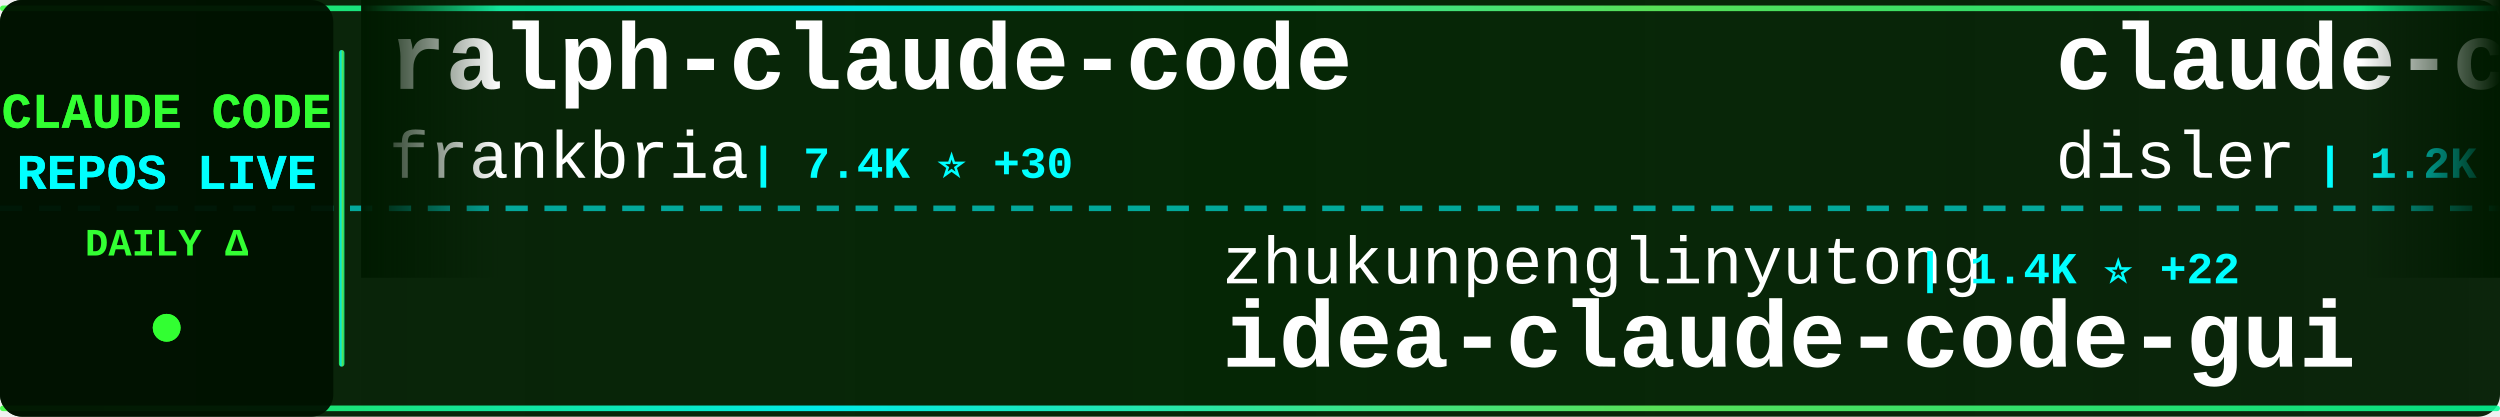
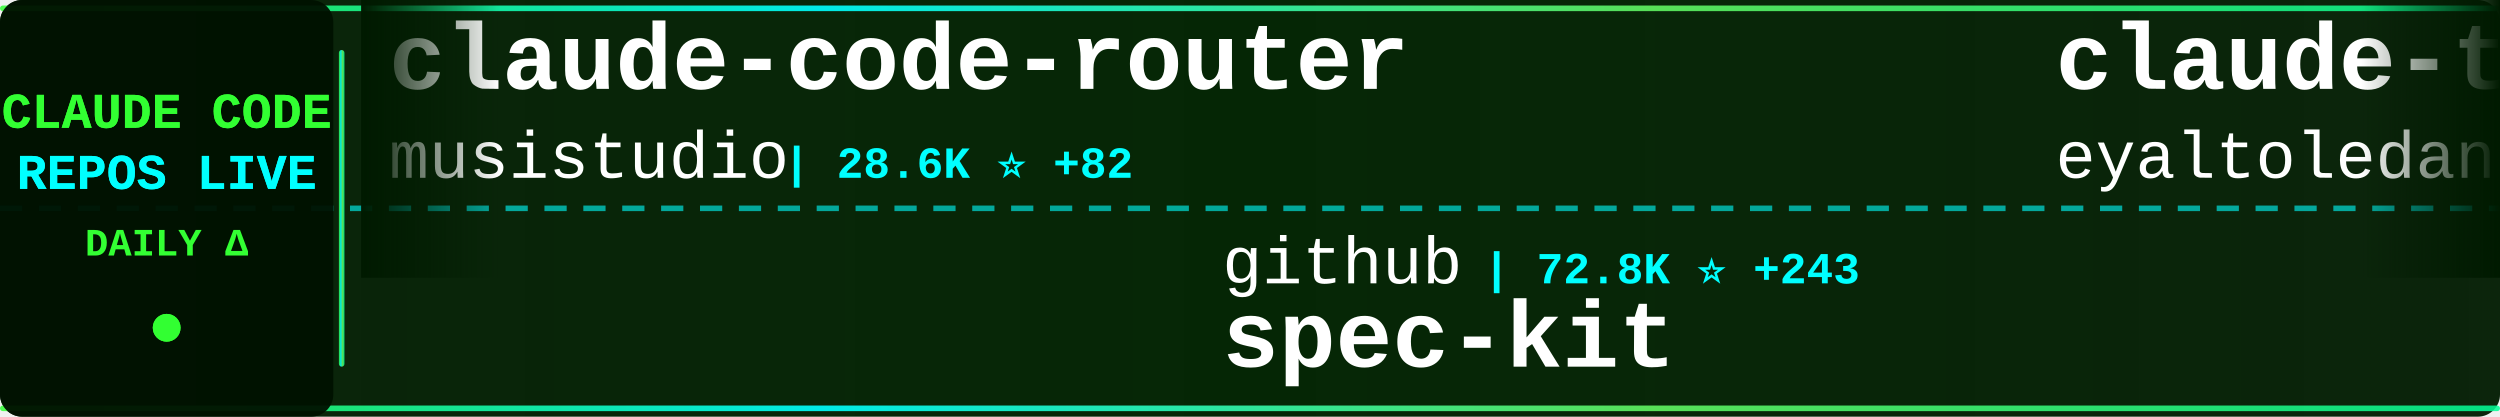
<svg xmlns="http://www.w3.org/2000/svg" width="900" height="150">
  <defs>
    <linearGradient id="tickerBg" x1="0%" y1="0%" x2="100%" y2="0%">
      <stop offset="0%" style="stop-color:#001a00;stop-opacity:0.95" />
      <stop offset="50%" style="stop-color:#002200;stop-opacity:0.98" />
      <stop offset="100%" style="stop-color:#001a00;stop-opacity:0.95" />
    </linearGradient>
    <linearGradient id="borderGrad" x1="0%" y1="0%" x2="100%" y2="0%">
      <stop offset="0%" style="stop-color:#33ff33;stop-opacity:0.85">
        <animate attributeName="stop-opacity" values="0.85;1;0.85" dur="2s" repeatCount="indefinite" />
      </stop>
      <stop offset="33%" style="stop-color:#00ffff;stop-opacity:0.9">
        <animate attributeName="stop-opacity" values="0.9;1;0.9" dur="2.2s" repeatCount="indefinite" />
      </stop>
      <stop offset="66%" style="stop-color:#66ff66;stop-opacity:0.85">
        <animate attributeName="stop-opacity" values="0.85;1;0.85" dur="1.8s" repeatCount="indefinite" />
      </stop>
      <stop offset="100%" style="stop-color:#00ff99;stop-opacity:0.85">
        <animate attributeName="stop-opacity" values="0.85;1;0.85" dur="2s" repeatCount="indefinite" />
      </stop>
    </linearGradient>
    <filter id="textGlow">
      <feGaussianBlur stdDeviation="0.1" result="coloredBlur" />
      <feMerge>
        <feMergeNode in="coloredBlur" />
        <feMergeNode in="SourceGraphic" />
      </feMerge>
    </filter>
    <filter id="metricGlow">
      <feGaussianBlur stdDeviation="0.2" result="coloredBlur" />
      <feMerge>
        <feMergeNode in="coloredBlur" />
        <feMergeNode in="SourceGraphic" />
      </feMerge>
    </filter>
    <linearGradient id="leftFade" x1="0%" y1="0%" x2="100%" y2="0%">
      <stop offset="0%" style="stop-color:#001a00;stop-opacity:1" />
      <stop offset="100%" style="stop-color:#001a00;stop-opacity:0" />
    </linearGradient>
    <linearGradient id="rightFade" x1="0%" y1="0%" x2="100%" y2="0%">
      <stop offset="0%" style="stop-color:#001a00;stop-opacity:0" />
      <stop offset="100%" style="stop-color:#001a00;stop-opacity:1" />
    </linearGradient>
  </defs>
  <rect width="900" height="150" fill="url(#tickerBg)" rx="8" />
  <rect x="0" y="2" width="900" height="2" fill="url(#borderGrad)" rx="1" />
  <rect x="0" y="146" width="900" height="2" fill="url(#borderGrad)" rx="1" />
  <line x1="0" y1="75" x2="900" y2="75" stroke="#00ffff" stroke-width="2" stroke-dasharray="8 6" opacity="0.6" />
  <rect x="0" y="0" width="120" height="150" fill="#001100" opacity="0.95" rx="8" />
  <text x="60" y="46" font-family="'Courier New', monospace" font-size="18" font-weight="bold" fill="#33ff33" text-anchor="middle" filter="url(#textGlow)">
    CLAUDE CODE
  </text>
  <text x="60" y="68" font-family="'Courier New', monospace" font-size="18" font-weight="bold" fill="#00ffff" text-anchor="middle" filter="url(#textGlow)">
    REPOS LIVE
  </text>
  <text x="60" y="92" font-family="'Courier New', monospace" font-size="14" font-weight="bold" fill="#33ff33" text-anchor="middle">
    DAILY Δ
  </text>
  <circle cx="60" cy="118" r="5" fill="#33ff33" filter="url(#metricGlow)">
    <animate attributeName="r" values="4;6;4" dur="1.5s" repeatCount="indefinite" />
    <animate attributeName="opacity" values="0.6;1;0.6" dur="1.5s" repeatCount="indefinite" />
  </circle>
  <rect x="122" y="18" width="2" height="114" fill="url(#borderGrad)" rx="1" />
  <clipPath id="tickerClip">
    <rect x="130" y="0" width="770" height="150" />
  </clipPath>
  <g clip-path="url(#tickerClip)">
    <g id="tickerItems">
      <animateTransform attributeName="transform" attributeType="XML" type="translate" from="0 0" to="-3000 0" dur="54s" repeatCount="indefinite" />
      <g transform="translate(0, 0)">
+         <text x="140" y="32" font-family="'Courier New', monospace" font-size="34" font-weight="bold" fill="#ffffff">claude-code-router</text>
+         <text x="140" y="64" font-family="'Courier New', monospace" font-size="24" font-weight="normal" fill="#ffffff" opacity="1.0">musistudio</text>
+         <text x="282" y="64" font-family="'Courier New', monospace" font-size="16" font-weight="bold" fill="#00ffff"> | 28.6K ⭐ +82</text>
+       </g>
+       <g transform="translate(300, 0)">
+         <text x="140" y="102" font-family="'Courier New', monospace" font-size="24" font-weight="normal" fill="#ffffff" opacity="1.0">github</text>
+         <text x="234" y="102" font-family="'Courier New', monospace" font-size="16" font-weight="bold" fill="#00ffff"> | 72.8K ⭐ +243</text>
+         <text x="140" y="132" font-family="'Courier New', monospace" font-size="34" font-weight="bold" fill="#ffffff">spec-kit</text>
+       </g>
+       <g transform="translate(600, 0)">
+         <text x="140" y="32" font-family="'Courier New', monospace" font-size="34" font-weight="bold" fill="#ffffff">claude-task-master</text>
+         <text x="140" y="64" font-family="'Courier New', monospace" font-size="24" font-weight="normal" fill="#ffffff" opacity="1.0">eyaltoledano</text>
+         <text x="306" y="64" font-family="'Courier New', monospace" font-size="16" font-weight="bold" fill="#00ffff"> | 25.7K ⭐ +12</text>
+       </g>
+       <g transform="translate(900, 0)">
+         <text x="140" y="102" font-family="'Courier New', monospace" font-size="24" font-weight="normal" fill="#ffffff" opacity="1.0">RichardAtCT</text>
+         <text x="294" y="102" font-family="'Courier New', monospace" font-size="16" font-weight="bold" fill="#00ffff"> | 1.8K ⭐ +32</text>
+         <text x="140" y="132" font-family="'Courier New', monospace" font-size="34" font-weight="bold" fill="#ffffff">claude-code-telegram</text>
+       </g>
+       <g transform="translate(1200, 0)">
+         <text x="140" y="32" font-family="'Courier New', monospace" font-size="34" font-weight="bold" fill="#ffffff">Claude-Code-Development-...</text>
+         <text x="140" y="64" font-family="'Courier New', monospace" font-size="24" font-weight="normal" fill="#ffffff" opacity="1.0">peterkrueck</text>
+         <text x="294" y="64" font-family="'Courier New', monospace" font-size="16" font-weight="bold" fill="#00ffff"> | 1.3K ⭐</text>
+       </g>
+       <g transform="translate(1500, 0)">
+         <text x="140" y="102" font-family="'Courier New', monospace" font-size="24" font-weight="normal" fill="#ffffff" opacity="1.0">alirezarezvani</text>
+         <text x="330" y="102" font-family="'Courier New', monospace" font-size="16" font-weight="bold" fill="#00ffff"> | 551 ⭐ +2</text>
+         <text x="140" y="132" font-family="'Courier New', monospace" font-size="34" font-weight="bold" fill="#ffffff">claude-code-tresor</text>
+       </g>
+       <g transform="translate(1800, 0)">
        <text x="140" y="32" font-family="'Courier New', monospace" font-size="34" font-weight="bold" fill="#ffffff">ralph-claude-code</text>
        <text x="140" y="64" font-family="'Courier New', monospace" font-size="24" font-weight="normal" fill="#ffffff" opacity="1.0">frankbria</text>
        <text x="270" y="64" font-family="'Courier New', monospace" font-size="16" font-weight="bold" fill="#00ffff"> | 7.4K ⭐ +30</text>
      </g>
-       <g transform="translate(300, 0)">
-         <text x="140" y="102" font-family="'Courier New', monospace" font-size="24" font-weight="normal" fill="#ffffff" opacity="1.0">zhukunpenglinyutong</text>
-         <text x="390" y="102" font-family="'Courier New', monospace" font-size="16" font-weight="bold" fill="#00ffff"> | 1.4K ⭐ +22</text>
-         <text x="140" y="132" font-family="'Courier New', monospace" font-size="34" font-weight="bold" fill="#ffffff">idea-claude-code-gui</text>
-       </g>
-       <g transform="translate(600, 0)">
-         <text x="140" y="32" font-family="'Courier New', monospace" font-size="34" font-weight="bold" fill="#ffffff">claude-code-hooks-multi-...</text>
-         <text x="140" y="64" font-family="'Courier New', monospace" font-size="24" font-weight="normal" fill="#ffffff" opacity="1.0">disler</text>
-         <text x="234" y="64" font-family="'Courier New', monospace" font-size="16" font-weight="bold" fill="#00ffff"> | 1.2K ⭐ +8</text>
-       </g>
-       <g transform="translate(900, 0)">
-         <text x="140" y="102" font-family="'Courier New', monospace" font-size="24" font-weight="normal" fill="#ffffff" opacity="1.0">snarktank</text>
-         <text x="270" y="102" font-family="'Courier New', monospace" font-size="16" font-weight="bold" fill="#00ffff"> | 11.6K ⭐ +106</text>
-         <text x="140" y="132" font-family="'Courier New', monospace" font-size="34" font-weight="bold" fill="#ffffff">ralph</text>
-       </g>
-       <g transform="translate(1200, 0)">
-         <text x="140" y="32" font-family="'Courier New', monospace" font-size="34" font-weight="bold" fill="#ffffff">claude-code-cheat-sheet</text>
-         <text x="140" y="64" font-family="'Courier New', monospace" font-size="24" font-weight="normal" fill="#ffffff" opacity="1.0">Njengah</text>
-         <text x="246" y="64" font-family="'Courier New', monospace" font-size="16" font-weight="bold" fill="#00ffff"> | 1.4K ⭐</text>
-       </g>
-       <g transform="translate(1500, 0)">
-         <text x="140" y="102" font-family="'Courier New', monospace" font-size="24" font-weight="normal" fill="#ffffff" opacity="1.0">Yuyz0112</text>
-         <text x="258" y="102" font-family="'Courier New', monospace" font-size="16" font-weight="bold" fill="#00ffff"> | 2.1K ⭐ +2</text>
-         <text x="140" y="132" font-family="'Courier New', monospace" font-size="34" font-weight="bold" fill="#ffffff">claude-code-reverse</text>
-       </g>
-       <g transform="translate(1800, 0)">
-         <text x="140" y="32" font-family="'Courier New', monospace" font-size="34" font-weight="bold" fill="#ffffff">claude-code-cookbook</text>
-         <text x="140" y="64" font-family="'Courier New', monospace" font-size="24" font-weight="normal" fill="#ffffff" opacity="1.0">wasabeef</text>
-         <text x="258" y="64" font-family="'Courier New', monospace" font-size="16" font-weight="bold" fill="#00ffff"> | 1.0K ⭐ +1</text>
-       </g>
      <g transform="translate(2100, 0)">
-         <text x="140" y="102" font-family="'Courier New', monospace" font-size="24" font-weight="normal" fill="#ffffff" opacity="1.0">code-yeongyu</text>
-         <text x="306" y="102" font-family="'Courier New', monospace" font-size="16" font-weight="bold" fill="#00ffff"> | 35.4K ⭐ +410</text>
-         <text x="140" y="132" font-family="'Courier New', monospace" font-size="34" font-weight="bold" fill="#ffffff">oh-my-opencode</text>
+         <text x="140" y="102" font-family="'Courier New', monospace" font-size="24" font-weight="normal" fill="#ffffff" opacity="1.0">OneRedOak</text>
+         <text x="270" y="102" font-family="'Courier New', monospace" font-size="16" font-weight="bold" fill="#00ffff"> | 3.7K ⭐ +3</text>
+         <text x="140" y="132" font-family="'Courier New', monospace" font-size="34" font-weight="bold" fill="#ffffff">claude-code-workflows</text>
      </g>
      <g transform="translate(2400, 0)">
-         <text x="140" y="32" font-family="'Courier New', monospace" font-size="34" font-weight="bold" fill="#ffffff">claude-plugins-official</text>
-         <text x="140" y="64" font-family="'Courier New', monospace" font-size="24" font-weight="normal" fill="#ffffff" opacity="1.0">anthropics</text>
-         <text x="282" y="64" font-family="'Courier New', monospace" font-size="16" font-weight="bold" fill="#00ffff"> | 8.6K ⭐ +78</text>
+         <text x="140" y="32" font-family="'Courier New', monospace" font-size="34" font-weight="bold" fill="#ffffff">claude-code-mastering</text>
+         <text x="140" y="64" font-family="'Courier New', monospace" font-size="24" font-weight="normal" fill="#ffffff" opacity="1.0">revfactory</text>
+         <text x="282" y="64" font-family="'Courier New', monospace" font-size="16" font-weight="bold" fill="#00ffff"> | 756 ⭐</text>
      </g>
      <g transform="translate(2700, 0)">
-         <text x="140" y="102" font-family="'Courier New', monospace" font-size="24" font-weight="normal" fill="#ffffff" opacity="1.0">1rgs</text>
-         <text x="210" y="102" font-family="'Courier New', monospace" font-size="16" font-weight="bold" fill="#00ffff"> | 3.1K ⭐ +4</text>
-         <text x="140" y="132" font-family="'Courier New', monospace" font-size="34" font-weight="bold" fill="#ffffff">claude-code-proxy</text>
+         <text x="140" y="102" font-family="'Courier New', monospace" font-size="24" font-weight="normal" fill="#ffffff" opacity="1.0">greggh</text>
+         <text x="234" y="102" font-family="'Courier New', monospace" font-size="16" font-weight="bold" fill="#00ffff"> | 1.9K ⭐ +3</text>
+         <text x="140" y="132" font-family="'Courier New', monospace" font-size="34" font-weight="bold" fill="#ffffff">claude-code.nvim</text>
      </g>
      <g transform="translate(3000, 0)">
-         <text x="140" y="32" font-family="'Courier New', monospace" font-size="34" font-weight="bold" fill="#ffffff">ralph-claude-code</text>
-         <text x="140" y="64" font-family="'Courier New', monospace" font-size="24" font-weight="normal" fill="#ffffff" opacity="1.0">frankbria</text>
-         <text x="270" y="64" font-family="'Courier New', monospace" font-size="16" font-weight="bold" fill="#00ffff"> | 7.4K ⭐ +30</text>
+         <text x="140" y="32" font-family="'Courier New', monospace" font-size="34" font-weight="bold" fill="#ffffff">claude-code-router</text>
+         <text x="140" y="64" font-family="'Courier New', monospace" font-size="24" font-weight="normal" fill="#ffffff" opacity="1.0">musistudio</text>
+         <text x="282" y="64" font-family="'Courier New', monospace" font-size="16" font-weight="bold" fill="#00ffff"> | 28.6K ⭐ +82</text>
      </g>
      <g transform="translate(3300, 0)">
-         <text x="140" y="102" font-family="'Courier New', monospace" font-size="24" font-weight="normal" fill="#ffffff" opacity="1.0">zhukunpenglinyutong</text>
-         <text x="390" y="102" font-family="'Courier New', monospace" font-size="16" font-weight="bold" fill="#00ffff"> | 1.4K ⭐ +22</text>
-         <text x="140" y="132" font-family="'Courier New', monospace" font-size="34" font-weight="bold" fill="#ffffff">idea-claude-code-gui</text>
+         <text x="140" y="102" font-family="'Courier New', monospace" font-size="24" font-weight="normal" fill="#ffffff" opacity="1.0">github</text>
+         <text x="234" y="102" font-family="'Courier New', monospace" font-size="16" font-weight="bold" fill="#00ffff"> | 72.8K ⭐ +243</text>
+         <text x="140" y="132" font-family="'Courier New', monospace" font-size="34" font-weight="bold" fill="#ffffff">spec-kit</text>
      </g>
      <g transform="translate(3600, 0)">
-         <text x="140" y="32" font-family="'Courier New', monospace" font-size="34" font-weight="bold" fill="#ffffff">claude-code-hooks-multi-...</text>
-         <text x="140" y="64" font-family="'Courier New', monospace" font-size="24" font-weight="normal" fill="#ffffff" opacity="1.0">disler</text>
-         <text x="234" y="64" font-family="'Courier New', monospace" font-size="16" font-weight="bold" fill="#00ffff"> | 1.2K ⭐ +8</text>
+         <text x="140" y="32" font-family="'Courier New', monospace" font-size="34" font-weight="bold" fill="#ffffff">claude-task-master</text>
+         <text x="140" y="64" font-family="'Courier New', monospace" font-size="24" font-weight="normal" fill="#ffffff" opacity="1.0">eyaltoledano</text>
+         <text x="306" y="64" font-family="'Courier New', monospace" font-size="16" font-weight="bold" fill="#00ffff"> | 25.7K ⭐ +12</text>
      </g>
      <g transform="translate(3900, 0)">
-         <text x="140" y="102" font-family="'Courier New', monospace" font-size="24" font-weight="normal" fill="#ffffff" opacity="1.0">snarktank</text>
-         <text x="270" y="102" font-family="'Courier New', monospace" font-size="16" font-weight="bold" fill="#00ffff"> | 11.6K ⭐ +106</text>
-         <text x="140" y="132" font-family="'Courier New', monospace" font-size="34" font-weight="bold" fill="#ffffff">ralph</text>
+         <text x="140" y="102" font-family="'Courier New', monospace" font-size="24" font-weight="normal" fill="#ffffff" opacity="1.0">RichardAtCT</text>
+         <text x="294" y="102" font-family="'Courier New', monospace" font-size="16" font-weight="bold" fill="#00ffff"> | 1.8K ⭐ +32</text>
+         <text x="140" y="132" font-family="'Courier New', monospace" font-size="34" font-weight="bold" fill="#ffffff">claude-code-telegram</text>
      </g>
    </g>
  </g>
  <rect x="130" y="0" width="50" height="100" fill="url(#leftFade)" />
  <rect x="850" y="0" width="50" height="100" fill="url(#rightFade)" />
</svg>
